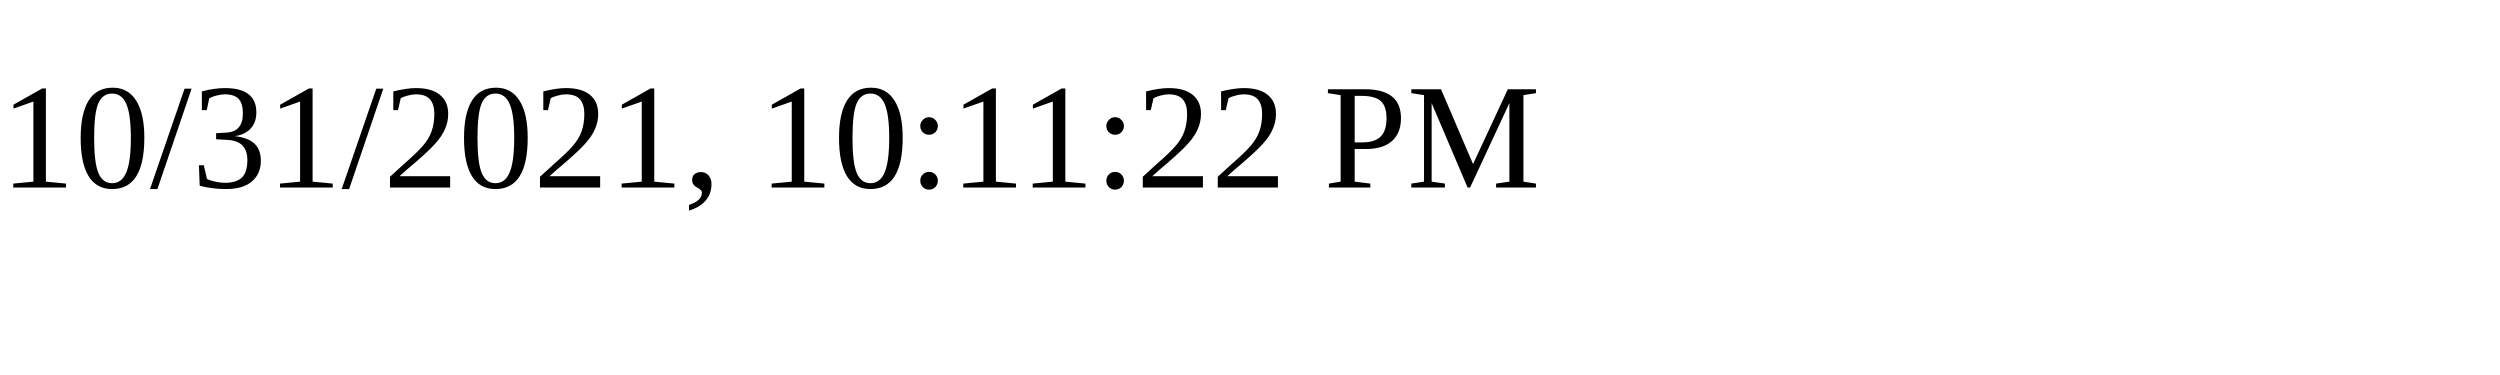
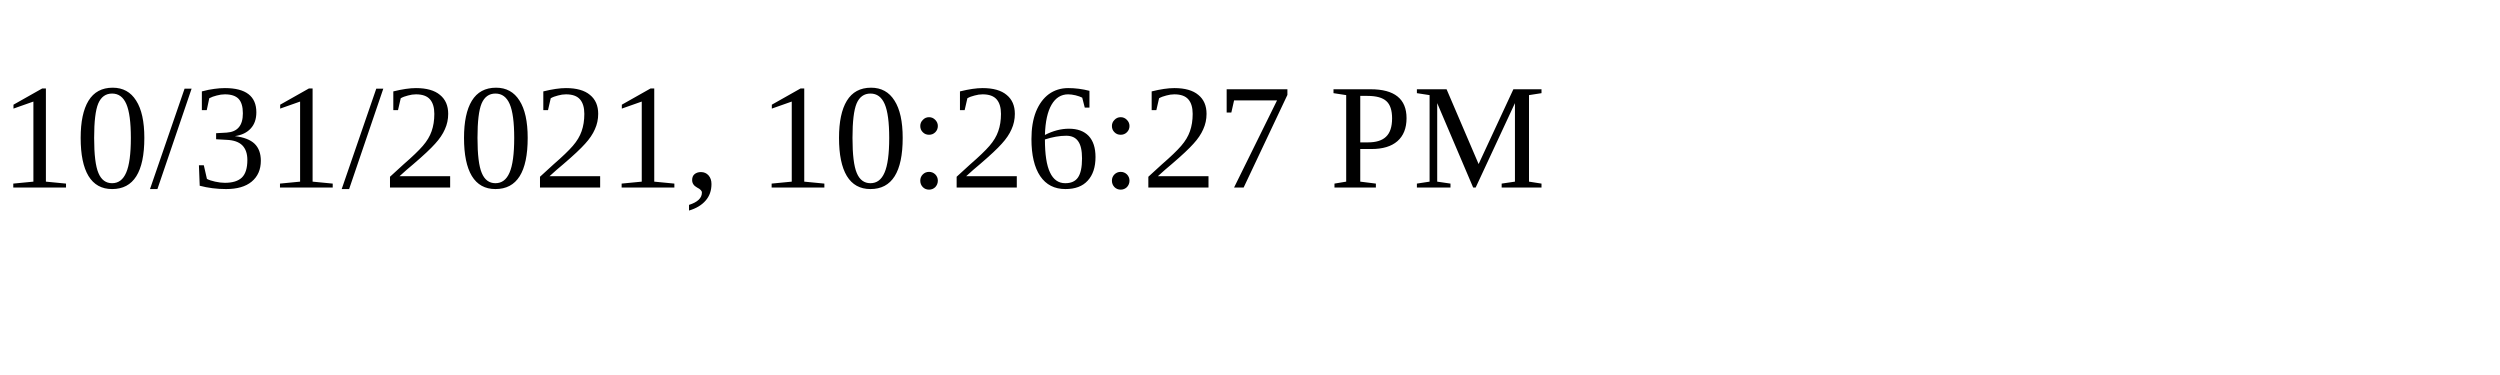
<svg xmlns="http://www.w3.org/2000/svg" height="30" width="200">
-   <text x="0" y="15">10/31/2021, 10:11:22 PM</text>
+   <text x="0" y="15">10/31/2021, 10:26:27 PM</text>
</svg>
